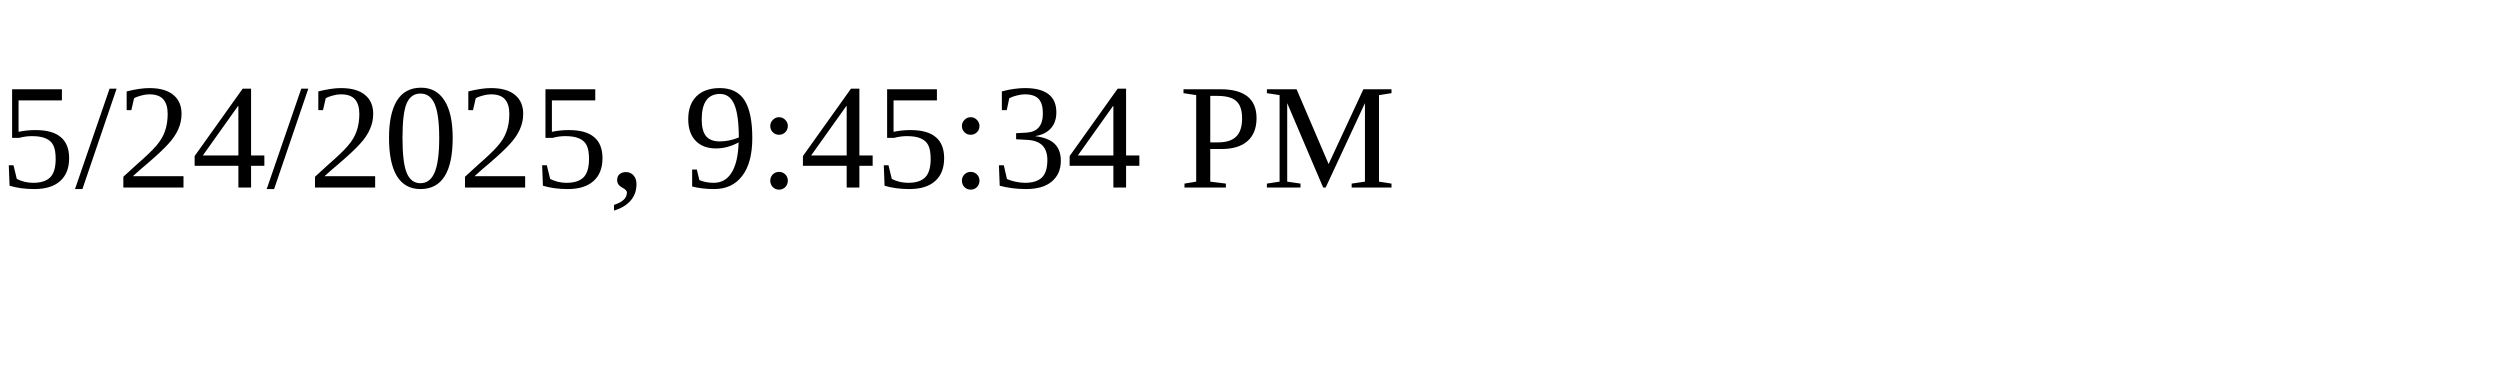
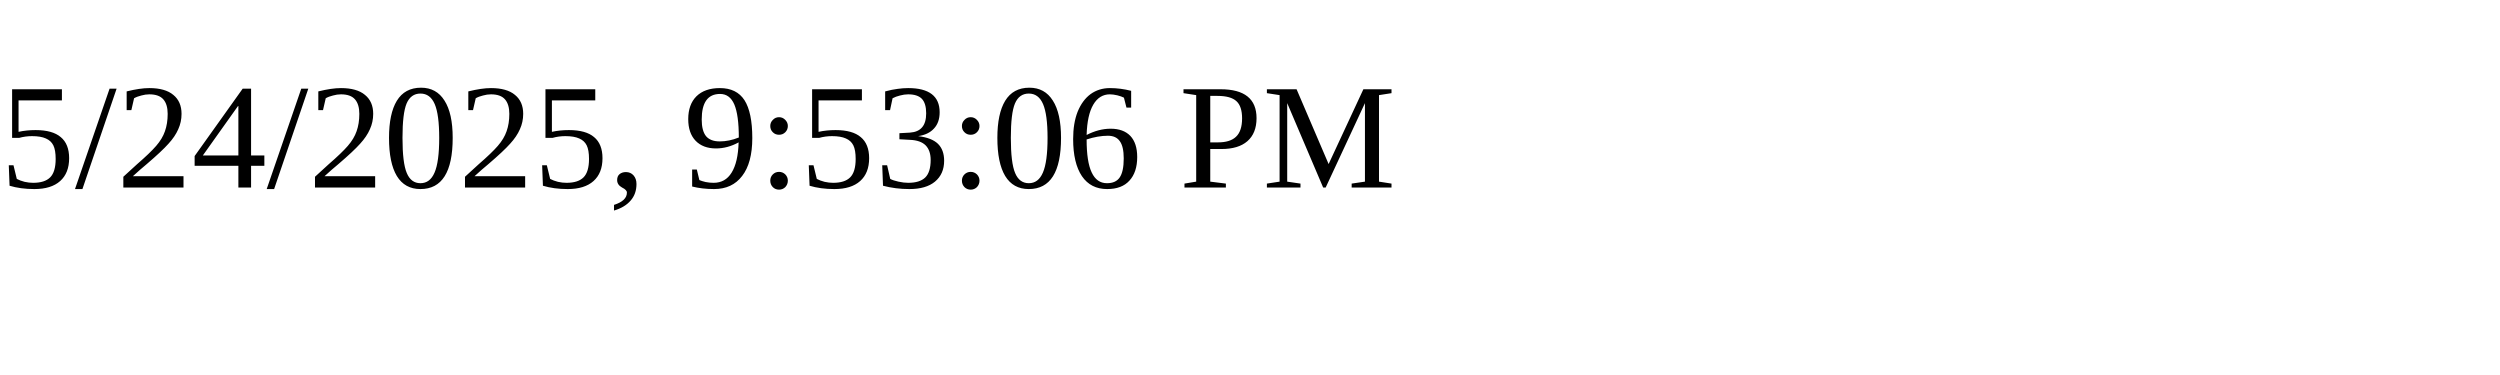
<svg xmlns="http://www.w3.org/2000/svg" height="30" width="200">
-   <text x="0" y="15">5/24/2025, 9:45:34 PM</text>
+   <text x="0" y="15">5/24/2025, 9:53:06 PM</text>
</svg>
